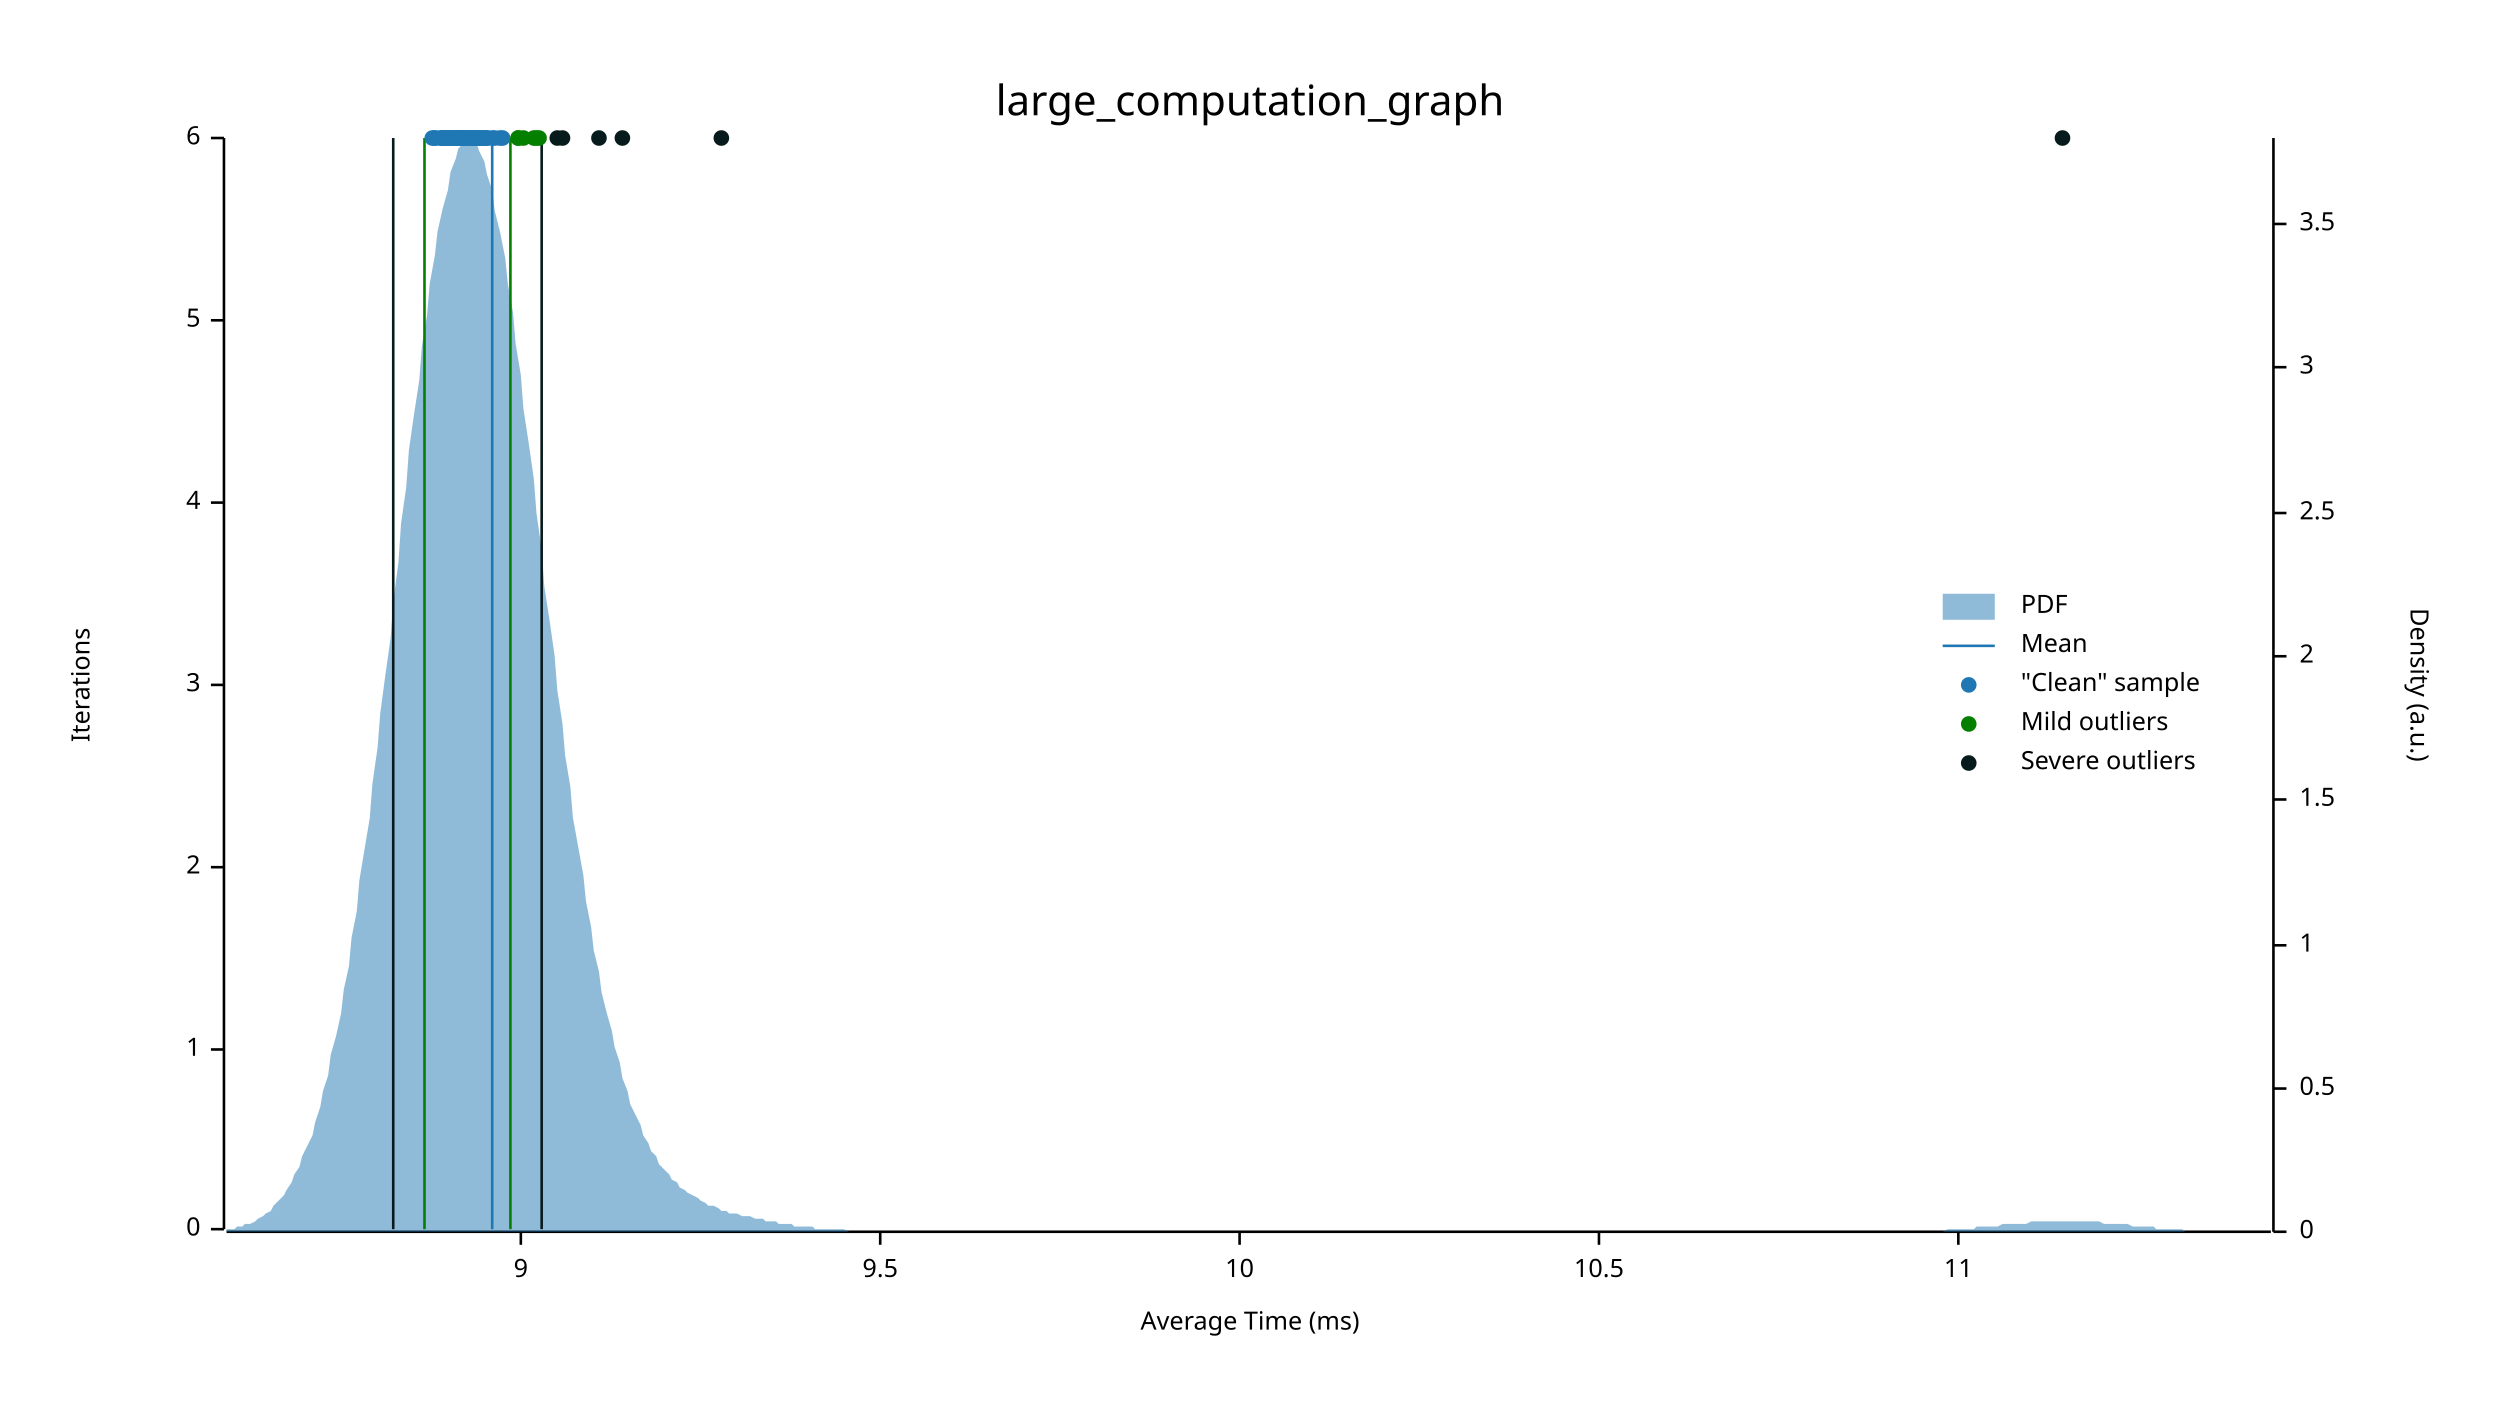
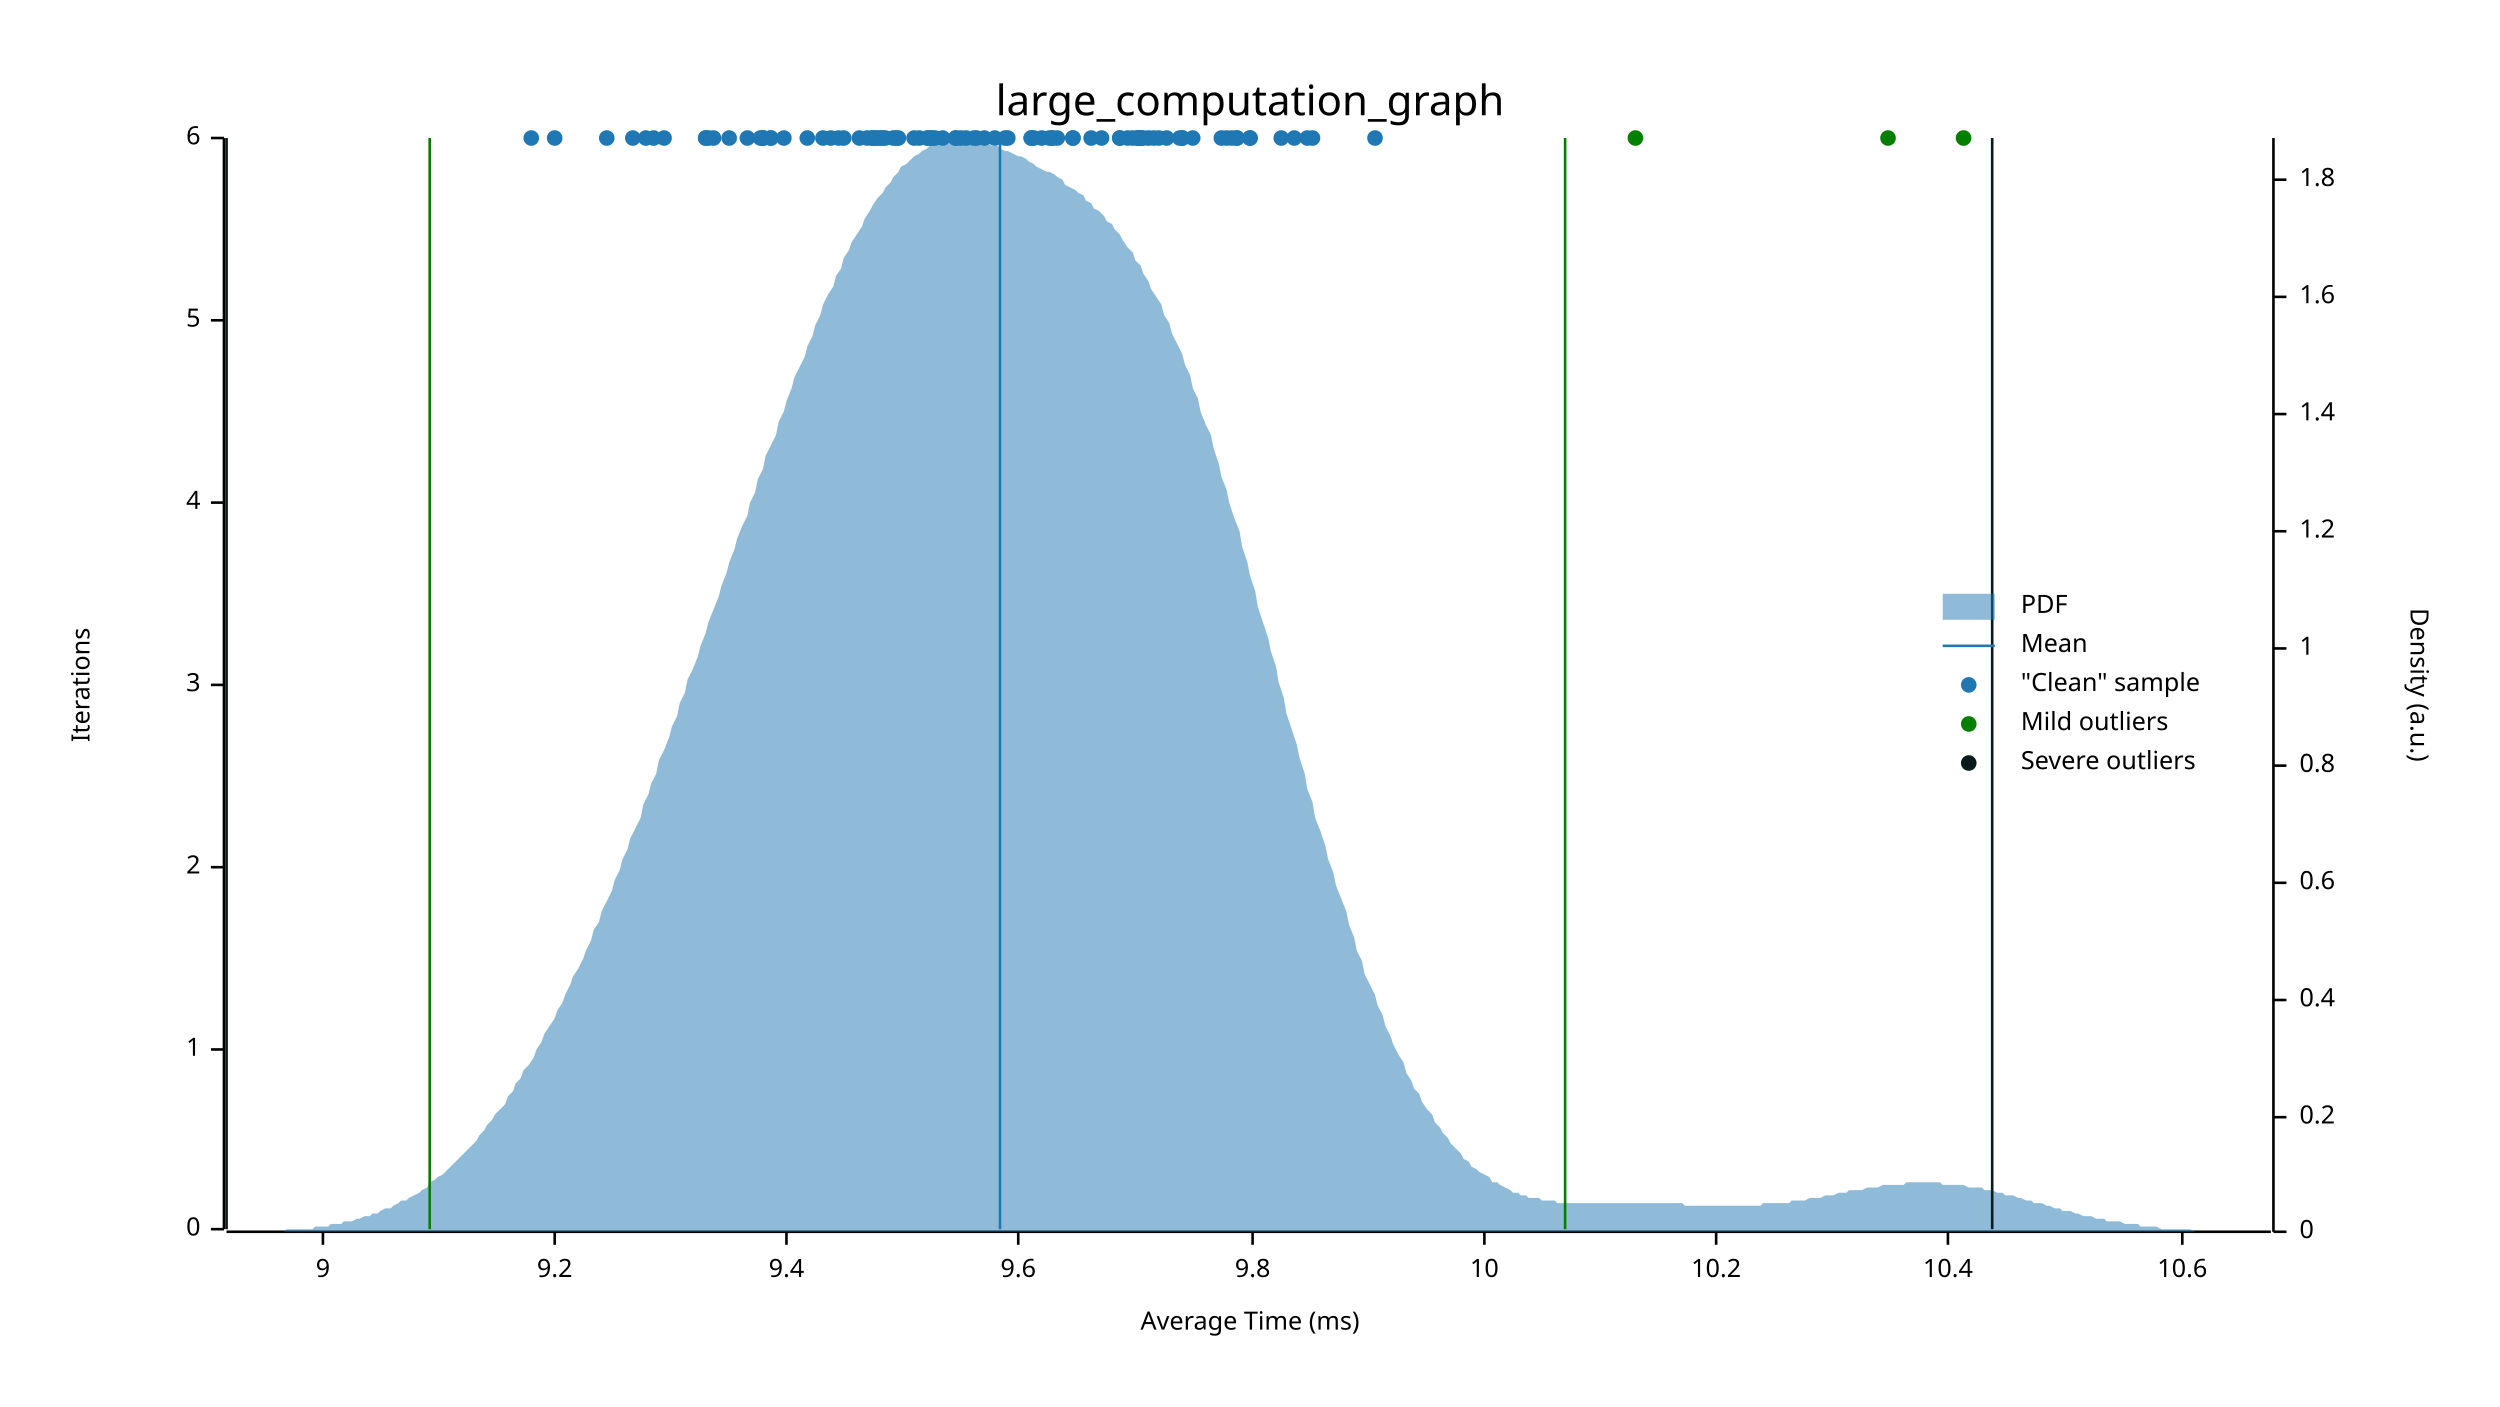
<svg xmlns="http://www.w3.org/2000/svg" width="960" height="540" viewBox="0 0 960 540">
  <text x="480" y="32" dy="0.76em" text-anchor="middle" font-family="sans-serif" font-size="16.129" opacity="1" fill="#000000">
large_computation_graph
</text>
  <text x="27" y="263" dy="0.76em" text-anchor="middle" font-family="sans-serif" font-size="9.677" opacity="1" fill="#000000" transform="rotate(270, 27, 263)">
Iterations
</text>
  <text x="480" y="513" dy="-0.5ex" text-anchor="middle" font-family="sans-serif" font-size="9.677" opacity="1" fill="#000000">
Average Time (ms)
</text>
  <polyline fill="none" opacity="1" stroke="#000000" stroke-width="1" points="86,53 86,472 " />
  <text x="77" y="472" dy="0.5ex" text-anchor="end" font-family="sans-serif" font-size="9.677" opacity="1" fill="#000000">
0
</text>
  <polyline fill="none" opacity="1" stroke="#000000" stroke-width="1" points="81,472 86,472 " />
  <text x="77" y="403" dy="0.5ex" text-anchor="end" font-family="sans-serif" font-size="9.677" opacity="1" fill="#000000">
1
</text>
  <polyline fill="none" opacity="1" stroke="#000000" stroke-width="1" points="81,403 86,403 " />
  <text x="77" y="333" dy="0.5ex" text-anchor="end" font-family="sans-serif" font-size="9.677" opacity="1" fill="#000000">
2
</text>
  <polyline fill="none" opacity="1" stroke="#000000" stroke-width="1" points="81,333 86,333 " />
  <text x="77" y="263" dy="0.5ex" text-anchor="end" font-family="sans-serif" font-size="9.677" opacity="1" fill="#000000">
3
</text>
  <polyline fill="none" opacity="1" stroke="#000000" stroke-width="1" points="81,263 86,263 " />
  <text x="77" y="193" dy="0.5ex" text-anchor="end" font-family="sans-serif" font-size="9.677" opacity="1" fill="#000000">
4
</text>
  <polyline fill="none" opacity="1" stroke="#000000" stroke-width="1" points="81,193 86,193 " />
  <text x="77" y="123" dy="0.5ex" text-anchor="end" font-family="sans-serif" font-size="9.677" opacity="1" fill="#000000">
5
</text>
  <polyline fill="none" opacity="1" stroke="#000000" stroke-width="1" points="81,123 86,123 " />
  <text x="77" y="53" dy="0.5ex" text-anchor="end" font-family="sans-serif" font-size="9.677" opacity="1" fill="#000000">
6
</text>
  <polyline fill="none" opacity="1" stroke="#000000" stroke-width="1" points="81,53 86,53 " />
  <polyline fill="none" opacity="1" stroke="#000000" stroke-width="1" points="87,473 872,473 " />
-   <text x="200" y="483" dy="0.76em" text-anchor="middle" font-family="sans-serif" font-size="9.677" opacity="1" fill="#000000">
+   <text x="124" y="483" dy="0.76em" text-anchor="middle" font-family="sans-serif" font-size="9.677" opacity="1" fill="#000000">
9
</text>
-   <polyline fill="none" opacity="1" stroke="#000000" stroke-width="1" points="200,473 200,478 " />
-   <text x="338" y="483" dy="0.76em" text-anchor="middle" font-family="sans-serif" font-size="9.677" opacity="1" fill="#000000">
- 9.5
- </text>
-   <polyline fill="none" opacity="1" stroke="#000000" stroke-width="1" points="338,473 338,478 " />
-   <text x="476" y="483" dy="0.76em" text-anchor="middle" font-family="sans-serif" font-size="9.677" opacity="1" fill="#000000">
+   <polyline fill="none" opacity="1" stroke="#000000" stroke-width="1" points="124,473 124,478 " />
+   <text x="213" y="483" dy="0.76em" text-anchor="middle" font-family="sans-serif" font-size="9.677" opacity="1" fill="#000000">
+ 9.2
+ </text>
+   <polyline fill="none" opacity="1" stroke="#000000" stroke-width="1" points="213,473 213,478 " />
+   <text x="302" y="483" dy="0.76em" text-anchor="middle" font-family="sans-serif" font-size="9.677" opacity="1" fill="#000000">
+ 9.4
+ </text>
+   <polyline fill="none" opacity="1" stroke="#000000" stroke-width="1" points="302,473 302,478 " />
+   <text x="391" y="483" dy="0.76em" text-anchor="middle" font-family="sans-serif" font-size="9.677" opacity="1" fill="#000000">
+ 9.6
+ </text>
+   <polyline fill="none" opacity="1" stroke="#000000" stroke-width="1" points="391,473 391,478 " />
+   <text x="481" y="483" dy="0.76em" text-anchor="middle" font-family="sans-serif" font-size="9.677" opacity="1" fill="#000000">
+ 9.8
+ </text>
+   <polyline fill="none" opacity="1" stroke="#000000" stroke-width="1" points="481,473 481,478 " />
+   <text x="570" y="483" dy="0.76em" text-anchor="middle" font-family="sans-serif" font-size="9.677" opacity="1" fill="#000000">
10
</text>
-   <polyline fill="none" opacity="1" stroke="#000000" stroke-width="1" points="476,473 476,478 " />
-   <text x="614" y="483" dy="0.76em" text-anchor="middle" font-family="sans-serif" font-size="9.677" opacity="1" fill="#000000">
- 10.5
- </text>
-   <polyline fill="none" opacity="1" stroke="#000000" stroke-width="1" points="614,473 614,478 " />
-   <text x="752" y="483" dy="0.76em" text-anchor="middle" font-family="sans-serif" font-size="9.677" opacity="1" fill="#000000">
- 11
- </text>
-   <polyline fill="none" opacity="1" stroke="#000000" stroke-width="1" points="752,473 752,478 " />
+   <polyline fill="none" opacity="1" stroke="#000000" stroke-width="1" points="570,473 570,478 " />
+   <text x="659" y="483" dy="0.76em" text-anchor="middle" font-family="sans-serif" font-size="9.677" opacity="1" fill="#000000">
+ 10.2
+ </text>
+   <polyline fill="none" opacity="1" stroke="#000000" stroke-width="1" points="659,473 659,478 " />
+   <text x="748" y="483" dy="0.76em" text-anchor="middle" font-family="sans-serif" font-size="9.677" opacity="1" fill="#000000">
+ 10.4
+ </text>
+   <polyline fill="none" opacity="1" stroke="#000000" stroke-width="1" points="748,473 748,478 " />
+   <text x="838" y="483" dy="0.76em" text-anchor="middle" font-family="sans-serif" font-size="9.677" opacity="1" fill="#000000">
+ 10.6
+ </text>
+   <polyline fill="none" opacity="1" stroke="#000000" stroke-width="1" points="838,473 838,478 " />
  <text x="933" y="263" dy="0.76em" text-anchor="middle" font-family="sans-serif" font-size="9.677" opacity="1" fill="#000000" transform="rotate(90, 933, 263)">
Density (a.u.)
</text>
  <polyline fill="none" opacity="1" stroke="#000000" stroke-width="1" points="873,53 873,473 " />
  <text x="883" y="473" dy="0.5ex" text-anchor="start" font-family="sans-serif" font-size="9.677" opacity="1" fill="#000000">
0
</text>
  <polyline fill="none" opacity="1" stroke="#000000" stroke-width="1" points="873,473 878,473 " />
-   <text x="883" y="418" dy="0.5ex" text-anchor="start" font-family="sans-serif" font-size="9.677" opacity="1" fill="#000000">
- 0.5
- </text>
-   <polyline fill="none" opacity="1" stroke="#000000" stroke-width="1" points="873,418 878,418 " />
-   <text x="883" y="363" dy="0.5ex" text-anchor="start" font-family="sans-serif" font-size="9.677" opacity="1" fill="#000000">
+   <text x="883" y="429" dy="0.5ex" text-anchor="start" font-family="sans-serif" font-size="9.677" opacity="1" fill="#000000">
+ 0.2
+ </text>
+   <polyline fill="none" opacity="1" stroke="#000000" stroke-width="1" points="873,429 878,429 " />
+   <text x="883" y="384" dy="0.5ex" text-anchor="start" font-family="sans-serif" font-size="9.677" opacity="1" fill="#000000">
+ 0.4
+ </text>
+   <polyline fill="none" opacity="1" stroke="#000000" stroke-width="1" points="873,384 878,384 " />
+   <text x="883" y="339" dy="0.5ex" text-anchor="start" font-family="sans-serif" font-size="9.677" opacity="1" fill="#000000">
+ 0.6
+ </text>
+   <polyline fill="none" opacity="1" stroke="#000000" stroke-width="1" points="873,339 878,339 " />
+   <text x="883" y="294" dy="0.5ex" text-anchor="start" font-family="sans-serif" font-size="9.677" opacity="1" fill="#000000">
+ 0.8
+ </text>
+   <polyline fill="none" opacity="1" stroke="#000000" stroke-width="1" points="873,294 878,294 " />
+   <text x="883" y="249" dy="0.5ex" text-anchor="start" font-family="sans-serif" font-size="9.677" opacity="1" fill="#000000">
1
</text>
-   <polyline fill="none" opacity="1" stroke="#000000" stroke-width="1" points="873,363 878,363 " />
-   <text x="883" y="307" dy="0.5ex" text-anchor="start" font-family="sans-serif" font-size="9.677" opacity="1" fill="#000000">
- 1.5
- </text>
-   <polyline fill="none" opacity="1" stroke="#000000" stroke-width="1" points="873,307 878,307 " />
-   <text x="883" y="252" dy="0.5ex" text-anchor="start" font-family="sans-serif" font-size="9.677" opacity="1" fill="#000000">
- 2
- </text>
-   <polyline fill="none" opacity="1" stroke="#000000" stroke-width="1" points="873,252 878,252 " />
-   <text x="883" y="197" dy="0.5ex" text-anchor="start" font-family="sans-serif" font-size="9.677" opacity="1" fill="#000000">
- 2.5
- </text>
-   <polyline fill="none" opacity="1" stroke="#000000" stroke-width="1" points="873,197 878,197 " />
-   <text x="883" y="141" dy="0.5ex" text-anchor="start" font-family="sans-serif" font-size="9.677" opacity="1" fill="#000000">
- 3
- </text>
-   <polyline fill="none" opacity="1" stroke="#000000" stroke-width="1" points="873,141 878,141 " />
-   <text x="883" y="86" dy="0.5ex" text-anchor="start" font-family="sans-serif" font-size="9.677" opacity="1" fill="#000000">
- 3.5
- </text>
-   <polyline fill="none" opacity="1" stroke="#000000" stroke-width="1" points="873,86 878,86 " />
-   <polygon opacity="0.5" fill="#1F78B4" points="87,472 88,472 90,472 91,471 93,471 94,470 96,470 98,469 99,468 101,467 102,466 104,465 105,463 107,461 109,459 110,457 112,454 113,451 115,448 116,444 118,440 120,436 121,431 123,425 124,419 126,413 127,405 129,398 131,389 132,380 134,371 135,360 137,350 138,338 140,326 142,314 143,301 145,287 146,274 148,259 150,245 151,231 153,216 154,201 156,187 157,173 159,159 161,146 162,133 164,121 165,109 167,98 168,89 170,80 172,73 173,66 175,61 176,57 178,55 179,53 181,54 183,55 184,58 186,62 187,67 189,73 190,81 192,89 194,99 195,109 197,120 198,132 200,144 201,157 203,170 205,184 206,197 208,211 209,225 211,238 213,252 214,265 216,278 217,290 219,302 220,314 222,325 224,336 225,346 227,356 228,365 230,373 231,381 233,389 235,396 236,402 238,408 239,414 241,419 242,424 244,428 246,432 247,436 249,439 250,442 252,444 253,447 255,449 257,451 258,453 260,454 261,456 263,457 264,458 266,459 268,460 269,461 271,462 272,463 274,463 276,464 277,465 279,465 280,466 282,466 283,466 285,467 287,467 288,467 290,468 291,468 293,468 294,469 296,469 298,469 299,470 301,470 302,470 304,470 305,471 307,471 309,471 310,471 312,471 313,472 315,472 316,472 318,472 320,472 321,472 323,472 324,472 326,473 327,473 329,473 331,473 332,473 334,473 335,473 337,473 339,473 340,473 342,473 343,473 345,473 346,473 348,473 350,473 351,473 353,473 354,473 356,473 357,473 359,473 361,473 362,473 364,473 365,473 367,473 368,473 370,473 372,473 373,473 375,473 376,473 378,473 379,473 381,473 383,473 384,473 386,473 387,473 389,473 391,473 392,473 394,473 395,473 397,473 398,473 400,473 402,473 403,473 405,473 406,473 408,473 409,473 411,473 413,473 414,473 416,473 417,473 419,473 420,473 422,473 424,473 425,473 427,473 428,473 430,473 431,473 433,473 435,473 436,473 438,473 439,473 441,473 442,473 444,473 446,473 447,473 449,473 450,473 452,473 454,473 455,473 457,473 458,473 460,473 461,473 463,473 465,473 466,473 468,473 469,473 471,473 472,473 474,473 476,473 477,473 479,473 480,473 482,473 483,473 485,473 487,473 488,473 490,473 491,473 493,473 494,473 496,473 498,473 499,473 501,473 502,473 504,473 505,473 507,473 509,473 510,473 512,473 513,473 515,473 517,473 518,473 520,473 521,473 523,473 524,473 526,473 528,473 529,473 531,473 532,473 534,473 535,473 537,473 539,473 540,473 542,473 543,473 545,473 546,473 548,473 550,473 551,473 553,473 554,473 556,473 557,473 559,473 561,473 562,473 564,473 565,473 567,473 568,473 570,473 572,473 573,473 575,473 576,473 578,473 580,473 581,473 583,473 584,473 586,473 587,473 589,473 591,473 592,473 594,473 595,473 597,473 598,473 600,473 602,473 603,473 605,473 606,473 608,473 609,473 611,473 613,473 614,473 616,473 617,473 619,473 620,473 622,473 624,473 625,473 627,473 628,473 630,473 632,473 633,473 635,473 636,473 638,473 639,473 641,473 643,473 644,473 646,473 647,473 649,473 650,473 652,473 654,473 655,473 657,473 658,473 660,473 661,473 663,473 665,473 666,473 668,473 669,473 671,473 672,473 674,473 676,473 677,473 679,473 680,473 682,473 683,473 685,473 687,473 688,473 690,473 691,473 693,473 695,473 696,473 698,473 699,473 701,473 702,473 704,473 706,473 707,473 709,473 710,473 712,473 713,473 715,473 717,473 718,473 720,473 721,473 723,473 724,473 726,473 728,473 729,473 731,473 732,473 734,473 735,473 737,473 739,473 740,473 742,473 743,473 745,473 746,473 748,472 750,472 751,472 753,472 754,472 756,472 758,472 759,471 761,471 762,471 764,471 765,471 767,471 769,470 770,470 772,470 773,470 775,470 776,470 778,470 780,469 781,469 783,469 784,469 786,469 787,469 789,469 791,469 792,469 794,469 795,469 797,469 798,469 800,469 802,469 803,469 805,469 806,469 808,470 809,470 811,470 813,470 814,470 816,470 817,470 819,471 821,471 822,471 824,471 825,471 827,471 828,472 830,472 832,472 833,472 835,472 836,472 838,472 839,473 841,473 843,473 844,473 846,473 847,473 849,473 850,473 852,473 854,473 855,473 857,473 858,473 860,473 861,473 863,473 865,473 866,473 868,473 869,473 871,473 873,473 873,473 87,473 " />
-   <polyline fill="none" opacity="1" stroke="#1F78B4" stroke-width="1" points="189,472 189,53 " />
-   <polyline fill="none" opacity="1" stroke="#057F00" stroke-width="1" points="163,472 163,53 " />
-   <polyline fill="none" opacity="1" stroke="#057F00" stroke-width="1" points="196,472 196,53 " />
-   <polyline fill="none" opacity="1" stroke="#071A1C" stroke-width="1" points="151,472 151,53 " />
-   <polyline fill="none" opacity="1" stroke="#071A1C" stroke-width="1" points="208,472 208,53 " />
-   <circle cx="181" cy="53" r="3" opacity="1" fill="#1F78B4" stroke="none" stroke-width="1" />
-   <circle cx="176" cy="53" r="3" opacity="1" fill="#1F78B4" stroke="none" stroke-width="1" />
-   <circle cx="182" cy="53" r="3" opacity="1" fill="#1F78B4" stroke="none" stroke-width="1" />
-   <circle cx="189" cy="53" r="3" opacity="1" fill="#1F78B4" stroke="none" stroke-width="1" />
-   <circle cx="181" cy="53" r="3" opacity="1" fill="#1F78B4" stroke="none" stroke-width="1" />
-   <circle cx="174" cy="53" r="3" opacity="1" fill="#1F78B4" stroke="none" stroke-width="1" />
-   <circle cx="179" cy="53" r="3" opacity="1" fill="#1F78B4" stroke="none" stroke-width="1" />
-   <circle cx="184" cy="53" r="3" opacity="1" fill="#1F78B4" stroke="none" stroke-width="1" />
-   <circle cx="176" cy="53" r="3" opacity="1" fill="#1F78B4" stroke="none" stroke-width="1" />
-   <circle cx="174" cy="53" r="3" opacity="1" fill="#1F78B4" stroke="none" stroke-width="1" />
-   <circle cx="175" cy="53" r="3" opacity="1" fill="#1F78B4" stroke="none" stroke-width="1" />
-   <circle cx="176" cy="53" r="3" opacity="1" fill="#1F78B4" stroke="none" stroke-width="1" />
-   <circle cx="173" cy="53" r="3" opacity="1" fill="#1F78B4" stroke="none" stroke-width="1" />
-   <circle cx="192" cy="53" r="3" opacity="1" fill="#1F78B4" stroke="none" stroke-width="1" />
-   <circle cx="170" cy="53" r="3" opacity="1" fill="#1F78B4" stroke="none" stroke-width="1" />
-   <circle cx="187" cy="53" r="3" opacity="1" fill="#1F78B4" stroke="none" stroke-width="1" />
-   <circle cx="173" cy="53" r="3" opacity="1" fill="#1F78B4" stroke="none" stroke-width="1" />
-   <circle cx="171" cy="53" r="3" opacity="1" fill="#1F78B4" stroke="none" stroke-width="1" />
-   <circle cx="182" cy="53" r="3" opacity="1" fill="#1F78B4" stroke="none" stroke-width="1" />
-   <circle cx="181" cy="53" r="3" opacity="1" fill="#1F78B4" stroke="none" stroke-width="1" />
-   <circle cx="179" cy="53" r="3" opacity="1" fill="#1F78B4" stroke="none" stroke-width="1" />
-   <circle cx="190" cy="53" r="3" opacity="1" fill="#1F78B4" stroke="none" stroke-width="1" />
-   <circle cx="182" cy="53" r="3" opacity="1" fill="#1F78B4" stroke="none" stroke-width="1" />
-   <circle cx="182" cy="53" r="3" opacity="1" fill="#1F78B4" stroke="none" stroke-width="1" />
-   <circle cx="180" cy="53" r="3" opacity="1" fill="#1F78B4" stroke="none" stroke-width="1" />
-   <circle cx="177" cy="53" r="3" opacity="1" fill="#1F78B4" stroke="none" stroke-width="1" />
-   <circle cx="179" cy="53" r="3" opacity="1" fill="#1F78B4" stroke="none" stroke-width="1" />
-   <circle cx="184" cy="53" r="3" opacity="1" fill="#1F78B4" stroke="none" stroke-width="1" />
-   <circle cx="176" cy="53" r="3" opacity="1" fill="#1F78B4" stroke="none" stroke-width="1" />
-   <circle cx="180" cy="53" r="3" opacity="1" fill="#1F78B4" stroke="none" stroke-width="1" />
-   <circle cx="182" cy="53" r="3" opacity="1" fill="#1F78B4" stroke="none" stroke-width="1" />
-   <circle cx="175" cy="53" r="3" opacity="1" fill="#1F78B4" stroke="none" stroke-width="1" />
-   <circle cx="172" cy="53" r="3" opacity="1" fill="#1F78B4" stroke="none" stroke-width="1" />
-   <circle cx="175" cy="53" r="3" opacity="1" fill="#1F78B4" stroke="none" stroke-width="1" />
-   <circle cx="181" cy="53" r="3" opacity="1" fill="#1F78B4" stroke="none" stroke-width="1" />
-   <circle cx="173" cy="53" r="3" opacity="1" fill="#1F78B4" stroke="none" stroke-width="1" />
-   <circle cx="175" cy="53" r="3" opacity="1" fill="#1F78B4" stroke="none" stroke-width="1" />
-   <circle cx="183" cy="53" r="3" opacity="1" fill="#1F78B4" stroke="none" stroke-width="1" />
-   <circle cx="178" cy="53" r="3" opacity="1" fill="#1F78B4" stroke="none" stroke-width="1" />
-   <circle cx="172" cy="53" r="3" opacity="1" fill="#1F78B4" stroke="none" stroke-width="1" />
-   <circle cx="172" cy="53" r="3" opacity="1" fill="#1F78B4" stroke="none" stroke-width="1" />
-   <circle cx="181" cy="53" r="3" opacity="1" fill="#1F78B4" stroke="none" stroke-width="1" />
-   <circle cx="179" cy="53" r="3" opacity="1" fill="#1F78B4" stroke="none" stroke-width="1" />
-   <circle cx="181" cy="53" r="3" opacity="1" fill="#1F78B4" stroke="none" stroke-width="1" />
-   <circle cx="186" cy="53" r="3" opacity="1" fill="#1F78B4" stroke="none" stroke-width="1" />
-   <circle cx="171" cy="53" r="3" opacity="1" fill="#1F78B4" stroke="none" stroke-width="1" />
-   <circle cx="174" cy="53" r="3" opacity="1" fill="#1F78B4" stroke="none" stroke-width="1" />
-   <circle cx="182" cy="53" r="3" opacity="1" fill="#1F78B4" stroke="none" stroke-width="1" />
-   <circle cx="179" cy="53" r="3" opacity="1" fill="#1F78B4" stroke="none" stroke-width="1" />
-   <circle cx="184" cy="53" r="3" opacity="1" fill="#1F78B4" stroke="none" stroke-width="1" />
-   <circle cx="183" cy="53" r="3" opacity="1" fill="#1F78B4" stroke="none" stroke-width="1" />
-   <circle cx="170" cy="53" r="3" opacity="1" fill="#1F78B4" stroke="none" stroke-width="1" />
-   <circle cx="167" cy="53" r="3" opacity="1" fill="#1F78B4" stroke="none" stroke-width="1" />
-   <circle cx="177" cy="53" r="3" opacity="1" fill="#1F78B4" stroke="none" stroke-width="1" />
-   <circle cx="181" cy="53" r="3" opacity="1" fill="#1F78B4" stroke="none" stroke-width="1" />
-   <circle cx="180" cy="53" r="3" opacity="1" fill="#1F78B4" stroke="none" stroke-width="1" />
-   <circle cx="177" cy="53" r="3" opacity="1" fill="#1F78B4" stroke="none" stroke-width="1" />
-   <circle cx="184" cy="53" r="3" opacity="1" fill="#1F78B4" stroke="none" stroke-width="1" />
-   <circle cx="174" cy="53" r="3" opacity="1" fill="#1F78B4" stroke="none" stroke-width="1" />
-   <circle cx="176" cy="53" r="3" opacity="1" fill="#1F78B4" stroke="none" stroke-width="1" />
-   <circle cx="170" cy="53" r="3" opacity="1" fill="#1F78B4" stroke="none" stroke-width="1" />
-   <circle cx="175" cy="53" r="3" opacity="1" fill="#1F78B4" stroke="none" stroke-width="1" />
-   <circle cx="183" cy="53" r="3" opacity="1" fill="#1F78B4" stroke="none" stroke-width="1" />
-   <circle cx="184" cy="53" r="3" opacity="1" fill="#1F78B4" stroke="none" stroke-width="1" />
-   <circle cx="179" cy="53" r="3" opacity="1" fill="#1F78B4" stroke="none" stroke-width="1" />
-   <circle cx="177" cy="53" r="3" opacity="1" fill="#1F78B4" stroke="none" stroke-width="1" />
-   <circle cx="177" cy="53" r="3" opacity="1" fill="#1F78B4" stroke="none" stroke-width="1" />
-   <circle cx="186" cy="53" r="3" opacity="1" fill="#1F78B4" stroke="none" stroke-width="1" />
-   <circle cx="187" cy="53" r="3" opacity="1" fill="#1F78B4" stroke="none" stroke-width="1" />
-   <circle cx="178" cy="53" r="3" opacity="1" fill="#1F78B4" stroke="none" stroke-width="1" />
-   <circle cx="169" cy="53" r="3" opacity="1" fill="#1F78B4" stroke="none" stroke-width="1" />
-   <circle cx="167" cy="53" r="3" opacity="1" fill="#1F78B4" stroke="none" stroke-width="1" />
-   <circle cx="166" cy="53" r="3" opacity="1" fill="#1F78B4" stroke="none" stroke-width="1" />
-   <circle cx="178" cy="53" r="3" opacity="1" fill="#1F78B4" stroke="none" stroke-width="1" />
-   <circle cx="172" cy="53" r="3" opacity="1" fill="#1F78B4" stroke="none" stroke-width="1" />
-   <circle cx="182" cy="53" r="3" opacity="1" fill="#1F78B4" stroke="none" stroke-width="1" />
-   <circle cx="183" cy="53" r="3" opacity="1" fill="#1F78B4" stroke="none" stroke-width="1" />
-   <circle cx="186" cy="53" r="3" opacity="1" fill="#1F78B4" stroke="none" stroke-width="1" />
-   <circle cx="182" cy="53" r="3" opacity="1" fill="#1F78B4" stroke="none" stroke-width="1" />
-   <circle cx="179" cy="53" r="3" opacity="1" fill="#1F78B4" stroke="none" stroke-width="1" />
-   <circle cx="175" cy="53" r="3" opacity="1" fill="#1F78B4" stroke="none" stroke-width="1" />
-   <circle cx="180" cy="53" r="3" opacity="1" fill="#1F78B4" stroke="none" stroke-width="1" />
-   <circle cx="176" cy="53" r="3" opacity="1" fill="#1F78B4" stroke="none" stroke-width="1" />
-   <circle cx="170" cy="53" r="3" opacity="1" fill="#1F78B4" stroke="none" stroke-width="1" />
-   <circle cx="173" cy="53" r="3" opacity="1" fill="#1F78B4" stroke="none" stroke-width="1" />
-   <circle cx="179" cy="53" r="3" opacity="1" fill="#1F78B4" stroke="none" stroke-width="1" />
-   <circle cx="178" cy="53" r="3" opacity="1" fill="#1F78B4" stroke="none" stroke-width="1" />
-   <circle cx="193" cy="53" r="3" opacity="1" fill="#1F78B4" stroke="none" stroke-width="1" />
-   <circle cx="207" cy="53" r="3" opacity="1" fill="#057F00" stroke="none" stroke-width="1" />
-   <circle cx="205" cy="53" r="3" opacity="1" fill="#057F00" stroke="none" stroke-width="1" />
-   <circle cx="206" cy="53" r="3" opacity="1" fill="#057F00" stroke="none" stroke-width="1" />
-   <circle cx="199" cy="53" r="3" opacity="1" fill="#057F00" stroke="none" stroke-width="1" />
-   <circle cx="199" cy="53" r="3" opacity="1" fill="#057F00" stroke="none" stroke-width="1" />
-   <circle cx="201" cy="53" r="3" opacity="1" fill="#057F00" stroke="none" stroke-width="1" />
-   <circle cx="239" cy="53" r="3" opacity="1" fill="#071A1C" stroke="none" stroke-width="1" />
-   <circle cx="277" cy="53" r="3" opacity="1" fill="#071A1C" stroke="none" stroke-width="1" />
-   <circle cx="216" cy="53" r="3" opacity="1" fill="#071A1C" stroke="none" stroke-width="1" />
-   <circle cx="230" cy="53" r="3" opacity="1" fill="#071A1C" stroke="none" stroke-width="1" />
-   <circle cx="792" cy="53" r="3" opacity="1" fill="#071A1C" stroke="none" stroke-width="1" />
-   <circle cx="214" cy="53" r="3" opacity="1" fill="#071A1C" stroke="none" stroke-width="1" />
+   <polyline fill="none" opacity="1" stroke="#000000" stroke-width="1" points="873,249 878,249 " />
+   <text x="883" y="204" dy="0.5ex" text-anchor="start" font-family="sans-serif" font-size="9.677" opacity="1" fill="#000000">
+ 1.2
+ </text>
+   <polyline fill="none" opacity="1" stroke="#000000" stroke-width="1" points="873,204 878,204 " />
+   <text x="883" y="159" dy="0.5ex" text-anchor="start" font-family="sans-serif" font-size="9.677" opacity="1" fill="#000000">
+ 1.4
+ </text>
+   <polyline fill="none" opacity="1" stroke="#000000" stroke-width="1" points="873,159 878,159 " />
+   <text x="883" y="114" dy="0.5ex" text-anchor="start" font-family="sans-serif" font-size="9.677" opacity="1" fill="#000000">
+ 1.6
+ </text>
+   <polyline fill="none" opacity="1" stroke="#000000" stroke-width="1" points="873,114 878,114 " />
+   <text x="883" y="69" dy="0.5ex" text-anchor="start" font-family="sans-serif" font-size="9.677" opacity="1" fill="#000000">
+ 1.8
+ </text>
+   <polyline fill="none" opacity="1" stroke="#000000" stroke-width="1" points="873,69 878,69 " />
+   <polygon opacity="0.5" fill="#1F78B4" points="87,473 88,473 90,473 91,473 93,473 94,473 96,473 98,473 99,473 101,473 102,473 104,473 105,473 107,473 109,473 110,472 112,472 113,472 115,472 116,472 118,472 120,472 121,471 123,471 124,471 126,471 127,470 129,470 131,470 132,469 134,469 135,469 137,468 138,468 140,467 142,467 143,466 145,466 146,465 148,464 150,464 151,463 153,462 154,461 156,461 157,460 159,459 161,458 162,457 164,456 165,454 167,453 168,452 170,451 172,449 173,448 175,446 176,445 178,443 179,442 181,440 183,438 184,436 186,434 187,432 189,430 190,428 192,426 194,424 195,421 197,419 198,416 200,414 201,411 203,409 205,406 206,403 208,400 209,397 211,394 213,391 214,388 216,385 217,382 219,378 220,375 222,372 224,368 225,365 227,361 228,357 230,354 231,350 233,346 235,342 236,338 238,334 239,330 241,326 242,322 244,318 246,314 247,309 249,305 250,301 252,297 253,292 255,288 257,283 258,279 260,275 261,270 263,266 264,261 266,257 268,252 269,248 271,243 272,239 274,234 276,229 277,225 279,220 280,216 282,211 283,207 285,202 287,198 288,193 290,189 291,184 293,180 294,175 296,171 298,167 299,162 301,158 302,154 304,149 305,145 307,141 309,137 310,133 312,129 313,125 315,121 316,117 318,113 320,110 321,106 323,103 324,99 326,96 327,93 329,90 331,87 332,84 334,81 335,79 337,76 339,74 340,72 342,70 343,68 345,66 346,64 348,63 350,61 351,60 353,59 354,58 356,57 357,56 359,55 361,55 362,54 364,54 365,54 367,54 368,53 370,54 372,54 373,54 375,54 376,54 378,55 379,55 381,56 383,56 384,57 386,58 387,58 389,59 391,60 392,60 394,61 395,62 397,63 398,64 400,65 402,66 403,66 405,67 406,68 408,69 409,71 411,72 413,73 414,74 416,75 417,77 419,78 420,80 422,81 424,83 425,85 427,86 428,88 430,90 431,92 433,95 435,97 436,100 438,102 439,105 441,108 442,111 444,114 446,117 447,121 449,124 450,128 452,132 454,136 455,140 457,144 458,149 460,153 461,158 463,163 465,167 466,172 468,178 469,183 471,188 472,193 474,199 476,204 477,210 479,216 480,221 482,227 483,233 485,239 487,245 488,250 490,256 491,262 493,268 494,274 496,280 498,286 499,291 501,297 502,303 504,308 505,314 507,319 509,325 510,330 512,335 513,340 515,345 517,350 518,355 520,360 521,365 523,369 524,374 526,378 528,382 529,386 531,390 532,394 534,398 535,401 537,405 539,408 540,412 542,415 543,418 545,420 546,423 548,426 550,428 551,431 553,433 554,435 556,437 557,439 559,441 561,443 562,445 564,446 565,448 567,449 568,450 570,451 572,452 573,454 575,454 576,455 578,456 580,457 581,458 583,458 584,459 586,459 587,460 589,460 591,460 592,461 594,461 595,461 597,461 598,462 600,462 602,462 603,462 605,462 606,462 608,462 609,462 611,462 613,462 614,462 616,462 617,462 619,462 620,462 622,462 624,462 625,462 627,462 628,462 630,462 632,462 633,462 635,462 636,462 638,462 639,462 641,462 643,462 644,462 646,462 647,463 649,463 650,463 652,463 654,463 655,463 657,463 658,463 660,463 661,463 663,463 665,463 666,463 668,463 669,463 671,463 672,463 674,463 676,463 677,462 679,462 680,462 682,462 683,462 685,462 687,462 688,461 690,461 691,461 693,461 695,460 696,460 698,460 699,460 701,459 702,459 704,459 706,458 707,458 709,458 710,457 712,457 713,457 715,457 717,456 718,456 720,456 721,456 723,455 724,455 726,455 728,455 729,455 731,455 732,454 734,454 735,454 737,454 739,454 740,454 742,454 743,454 745,454 746,455 748,455 750,455 751,455 753,455 754,455 756,456 758,456 759,456 761,456 762,457 764,457 765,457 767,458 769,458 770,459 772,459 773,459 775,460 776,460 778,461 780,461 781,462 783,462 784,462 786,463 787,463 789,464 791,464 792,465 794,465 795,465 797,466 798,466 800,467 802,467 803,467 805,468 806,468 808,468 809,469 811,469 813,469 814,469 816,470 817,470 819,470 821,470 822,471 824,471 825,471 827,471 828,471 830,472 832,472 833,472 835,472 836,472 838,472 839,472 841,472 843,473 844,473 846,473 847,473 849,473 850,473 852,473 854,473 855,473 857,473 858,473 860,473 861,473 863,473 865,473 866,473 868,473 869,473 871,473 873,473 873,473 87,473 " />
+   <polyline fill="none" opacity="1" stroke="#1F78B4" stroke-width="1" points="384,472 384,53 " />
+   <polyline fill="none" opacity="1" stroke="#057F00" stroke-width="1" points="165,472 165,53 " />
+   <polyline fill="none" opacity="1" stroke="#057F00" stroke-width="1" points="601,472 601,53 " />
+   <polyline fill="none" opacity="1" stroke="#071A1C" stroke-width="1" points="87,472 87,53 " />
+   <polyline fill="none" opacity="1" stroke="#071A1C" stroke-width="1" points="765,472 765,53 " />
+   <circle cx="458" cy="53" r="3" opacity="1" fill="#1F78B4" stroke="none" stroke-width="1" />
+   <circle cx="335" cy="53" r="3" opacity="1" fill="#1F78B4" stroke="none" stroke-width="1" />
+   <circle cx="292" cy="53" r="3" opacity="1" fill="#1F78B4" stroke="none" stroke-width="1" />
+   <circle cx="274" cy="53" r="3" opacity="1" fill="#1F78B4" stroke="none" stroke-width="1" />
+   <circle cx="397" cy="53" r="3" opacity="1" fill="#1F78B4" stroke="none" stroke-width="1" />
+   <circle cx="336" cy="53" r="3" opacity="1" fill="#1F78B4" stroke="none" stroke-width="1" />
+   <circle cx="296" cy="53" r="3" opacity="1" fill="#1F78B4" stroke="none" stroke-width="1" />
+   <circle cx="375" cy="53" r="3" opacity="1" fill="#1F78B4" stroke="none" stroke-width="1" />
+   <circle cx="310" cy="53" r="3" opacity="1" fill="#1F78B4" stroke="none" stroke-width="1" />
+   <circle cx="337" cy="53" r="3" opacity="1" fill="#1F78B4" stroke="none" stroke-width="1" />
+   <circle cx="340" cy="53" r="3" opacity="1" fill="#1F78B4" stroke="none" stroke-width="1" />
+   <circle cx="293" cy="53" r="3" opacity="1" fill="#1F78B4" stroke="none" stroke-width="1" />
+   <circle cx="271" cy="53" r="3" opacity="1" fill="#1F78B4" stroke="none" stroke-width="1" />
+   <circle cx="369" cy="53" r="3" opacity="1" fill="#1F78B4" stroke="none" stroke-width="1" />
+   <circle cx="437" cy="53" r="3" opacity="1" fill="#1F78B4" stroke="none" stroke-width="1" />
+   <circle cx="473" cy="53" r="3" opacity="1" fill="#1F78B4" stroke="none" stroke-width="1" />
+   <circle cx="338" cy="53" r="3" opacity="1" fill="#1F78B4" stroke="none" stroke-width="1" />
+   <circle cx="356" cy="53" r="3" opacity="1" fill="#1F78B4" stroke="none" stroke-width="1" />
+   <circle cx="204" cy="53" r="3" opacity="1" fill="#1F78B4" stroke="none" stroke-width="1" />
+   <circle cx="293" cy="53" r="3" opacity="1" fill="#1F78B4" stroke="none" stroke-width="1" />
+   <circle cx="404" cy="53" r="3" opacity="1" fill="#1F78B4" stroke="none" stroke-width="1" />
+   <circle cx="454" cy="53" r="3" opacity="1" fill="#1F78B4" stroke="none" stroke-width="1" />
+   <circle cx="272" cy="53" r="3" opacity="1" fill="#1F78B4" stroke="none" stroke-width="1" />
+   <circle cx="344" cy="53" r="3" opacity="1" fill="#1F78B4" stroke="none" stroke-width="1" />
+   <circle cx="471" cy="53" r="3" opacity="1" fill="#1F78B4" stroke="none" stroke-width="1" />
+   <circle cx="353" cy="53" r="3" opacity="1" fill="#1F78B4" stroke="none" stroke-width="1" />
+   <circle cx="339" cy="53" r="3" opacity="1" fill="#1F78B4" stroke="none" stroke-width="1" />
+   <circle cx="504" cy="53" r="3" opacity="1" fill="#1F78B4" stroke="none" stroke-width="1" />
+   <circle cx="475" cy="53" r="3" opacity="1" fill="#1F78B4" stroke="none" stroke-width="1" />
+   <circle cx="404" cy="53" r="3" opacity="1" fill="#1F78B4" stroke="none" stroke-width="1" />
+   <circle cx="430" cy="53" r="3" opacity="1" fill="#1F78B4" stroke="none" stroke-width="1" />
+   <circle cx="475" cy="53" r="3" opacity="1" fill="#1F78B4" stroke="none" stroke-width="1" />
+   <circle cx="441" cy="53" r="3" opacity="1" fill="#1F78B4" stroke="none" stroke-width="1" />
+   <circle cx="437" cy="53" r="3" opacity="1" fill="#1F78B4" stroke="none" stroke-width="1" />
+   <circle cx="430" cy="53" r="3" opacity="1" fill="#1F78B4" stroke="none" stroke-width="1" />
+   <circle cx="419" cy="53" r="3" opacity="1" fill="#1F78B4" stroke="none" stroke-width="1" />
+   <circle cx="435" cy="53" r="3" opacity="1" fill="#1F78B4" stroke="none" stroke-width="1" />
+   <circle cx="497" cy="53" r="3" opacity="1" fill="#1F78B4" stroke="none" stroke-width="1" />
+   <circle cx="448" cy="53" r="3" opacity="1" fill="#1F78B4" stroke="none" stroke-width="1" />
+   <circle cx="438" cy="53" r="3" opacity="1" fill="#1F78B4" stroke="none" stroke-width="1" />
+   <circle cx="382" cy="53" r="3" opacity="1" fill="#1F78B4" stroke="none" stroke-width="1" />
+   <circle cx="453" cy="53" r="3" opacity="1" fill="#1F78B4" stroke="none" stroke-width="1" />
+   <circle cx="445" cy="53" r="3" opacity="1" fill="#1F78B4" stroke="none" stroke-width="1" />
+   <circle cx="371" cy="53" r="3" opacity="1" fill="#1F78B4" stroke="none" stroke-width="1" />
+   <circle cx="492" cy="53" r="3" opacity="1" fill="#1F78B4" stroke="none" stroke-width="1" />
+   <circle cx="400" cy="53" r="3" opacity="1" fill="#1F78B4" stroke="none" stroke-width="1" />
+   <circle cx="386" cy="53" r="3" opacity="1" fill="#1F78B4" stroke="none" stroke-width="1" />
+   <circle cx="403" cy="53" r="3" opacity="1" fill="#1F78B4" stroke="none" stroke-width="1" />
+   <circle cx="454" cy="53" r="3" opacity="1" fill="#1F78B4" stroke="none" stroke-width="1" />
+   <circle cx="412" cy="53" r="3" opacity="1" fill="#1F78B4" stroke="none" stroke-width="1" />
+   <circle cx="480" cy="53" r="3" opacity="1" fill="#1F78B4" stroke="none" stroke-width="1" />
+   <circle cx="367" cy="53" r="3" opacity="1" fill="#1F78B4" stroke="none" stroke-width="1" />
+   <circle cx="345" cy="53" r="3" opacity="1" fill="#1F78B4" stroke="none" stroke-width="1" />
+   <circle cx="423" cy="53" r="3" opacity="1" fill="#1F78B4" stroke="none" stroke-width="1" />
+   <circle cx="433" cy="53" r="3" opacity="1" fill="#1F78B4" stroke="none" stroke-width="1" />
+   <circle cx="528" cy="53" r="3" opacity="1" fill="#1F78B4" stroke="none" stroke-width="1" />
+   <circle cx="293" cy="53" r="3" opacity="1" fill="#1F78B4" stroke="none" stroke-width="1" />
+   <circle cx="248" cy="53" r="3" opacity="1" fill="#1F78B4" stroke="none" stroke-width="1" />
+   <circle cx="324" cy="53" r="3" opacity="1" fill="#1F78B4" stroke="none" stroke-width="1" />
+   <circle cx="357" cy="53" r="3" opacity="1" fill="#1F78B4" stroke="none" stroke-width="1" />
+   <circle cx="443" cy="53" r="3" opacity="1" fill="#1F78B4" stroke="none" stroke-width="1" />
+   <circle cx="469" cy="53" r="3" opacity="1" fill="#1F78B4" stroke="none" stroke-width="1" />
+   <circle cx="316" cy="53" r="3" opacity="1" fill="#1F78B4" stroke="none" stroke-width="1" />
+   <circle cx="437" cy="53" r="3" opacity="1" fill="#1F78B4" stroke="none" stroke-width="1" />
+   <circle cx="367" cy="53" r="3" opacity="1" fill="#1F78B4" stroke="none" stroke-width="1" />
+   <circle cx="333" cy="53" r="3" opacity="1" fill="#1F78B4" stroke="none" stroke-width="1" />
+   <circle cx="396" cy="53" r="3" opacity="1" fill="#1F78B4" stroke="none" stroke-width="1" />
+   <circle cx="335" cy="53" r="3" opacity="1" fill="#1F78B4" stroke="none" stroke-width="1" />
+   <circle cx="322" cy="53" r="3" opacity="1" fill="#1F78B4" stroke="none" stroke-width="1" />
+   <circle cx="438" cy="53" r="3" opacity="1" fill="#1F78B4" stroke="none" stroke-width="1" />
+   <circle cx="439" cy="53" r="3" opacity="1" fill="#1F78B4" stroke="none" stroke-width="1" />
+   <circle cx="396" cy="53" r="3" opacity="1" fill="#1F78B4" stroke="none" stroke-width="1" />
+   <circle cx="287" cy="53" r="3" opacity="1" fill="#1F78B4" stroke="none" stroke-width="1" />
+   <circle cx="502" cy="53" r="3" opacity="1" fill="#1F78B4" stroke="none" stroke-width="1" />
+   <circle cx="301" cy="53" r="3" opacity="1" fill="#1F78B4" stroke="none" stroke-width="1" />
+   <circle cx="359" cy="53" r="3" opacity="1" fill="#1F78B4" stroke="none" stroke-width="1" />
+   <circle cx="330" cy="53" r="3" opacity="1" fill="#1F78B4" stroke="none" stroke-width="1" />
+   <circle cx="387" cy="53" r="3" opacity="1" fill="#1F78B4" stroke="none" stroke-width="1" />
+   <circle cx="374" cy="53" r="3" opacity="1" fill="#1F78B4" stroke="none" stroke-width="1" />
+   <circle cx="412" cy="53" r="3" opacity="1" fill="#1F78B4" stroke="none" stroke-width="1" />
+   <circle cx="255" cy="53" r="3" opacity="1" fill="#1F78B4" stroke="none" stroke-width="1" />
+   <circle cx="362" cy="53" r="3" opacity="1" fill="#1F78B4" stroke="none" stroke-width="1" />
+   <circle cx="271" cy="53" r="3" opacity="1" fill="#1F78B4" stroke="none" stroke-width="1" />
+   <circle cx="280" cy="53" r="3" opacity="1" fill="#1F78B4" stroke="none" stroke-width="1" />
+   <circle cx="319" cy="53" r="3" opacity="1" fill="#1F78B4" stroke="none" stroke-width="1" />
+   <circle cx="213" cy="53" r="3" opacity="1" fill="#1F78B4" stroke="none" stroke-width="1" />
+   <circle cx="343" cy="53" r="3" opacity="1" fill="#1F78B4" stroke="none" stroke-width="1" />
+   <circle cx="378" cy="53" r="3" opacity="1" fill="#1F78B4" stroke="none" stroke-width="1" />
+   <circle cx="357" cy="53" r="3" opacity="1" fill="#1F78B4" stroke="none" stroke-width="1" />
+   <circle cx="358" cy="53" r="3" opacity="1" fill="#1F78B4" stroke="none" stroke-width="1" />
+   <circle cx="480" cy="53" r="3" opacity="1" fill="#1F78B4" stroke="none" stroke-width="1" />
+   <circle cx="296" cy="53" r="3" opacity="1" fill="#1F78B4" stroke="none" stroke-width="1" />
+   <circle cx="243" cy="53" r="3" opacity="1" fill="#1F78B4" stroke="none" stroke-width="1" />
+   <circle cx="233" cy="53" r="3" opacity="1" fill="#1F78B4" stroke="none" stroke-width="1" />
+   <circle cx="251" cy="53" r="3" opacity="1" fill="#1F78B4" stroke="none" stroke-width="1" />
+   <circle cx="351" cy="53" r="3" opacity="1" fill="#1F78B4" stroke="none" stroke-width="1" />
+   <circle cx="406" cy="53" r="3" opacity="1" fill="#1F78B4" stroke="none" stroke-width="1" />
+   <circle cx="628" cy="53" r="3" opacity="1" fill="#057F00" stroke="none" stroke-width="1" />
+   <circle cx="725" cy="53" r="3" opacity="1" fill="#057F00" stroke="none" stroke-width="1" />
+   <circle cx="754" cy="53" r="3" opacity="1" fill="#057F00" stroke="none" stroke-width="1" />
  <text x="776" y="228" dy="0.76em" text-anchor="start" font-family="sans-serif" font-size="9.677" opacity="1" fill="#000000">
PDF
</text>
  <text x="776" y="243" dy="0.76em" text-anchor="start" font-family="sans-serif" font-size="9.677" opacity="1" fill="#000000">
Mean
</text>
  <text x="776" y="258" dy="0.76em" text-anchor="start" font-family="sans-serif" font-size="9.677" opacity="1" fill="#000000">
"Clean" sample
</text>
  <text x="776" y="273" dy="0.76em" text-anchor="start" font-family="sans-serif" font-size="9.677" opacity="1" fill="#000000">
Mild outliers
</text>
  <text x="776" y="288" dy="0.76em" text-anchor="start" font-family="sans-serif" font-size="9.677" opacity="1" fill="#000000">
Severe outliers
</text>
  <rect x="746" y="228" width="20" height="10" opacity="0.5" fill="#1F78B4" stroke="none" />
  <polyline fill="none" opacity="1" stroke="#1F78B4" stroke-width="1" points="746,248 766,248 " />
  <circle cx="756" cy="263" r="3" opacity="1" fill="#1F78B4" stroke="none" stroke-width="1" />
  <circle cx="756" cy="278" r="3" opacity="1" fill="#057F00" stroke="none" stroke-width="1" />
  <circle cx="756" cy="293" r="3" opacity="1" fill="#071A1C" stroke="none" stroke-width="1" />
</svg>
